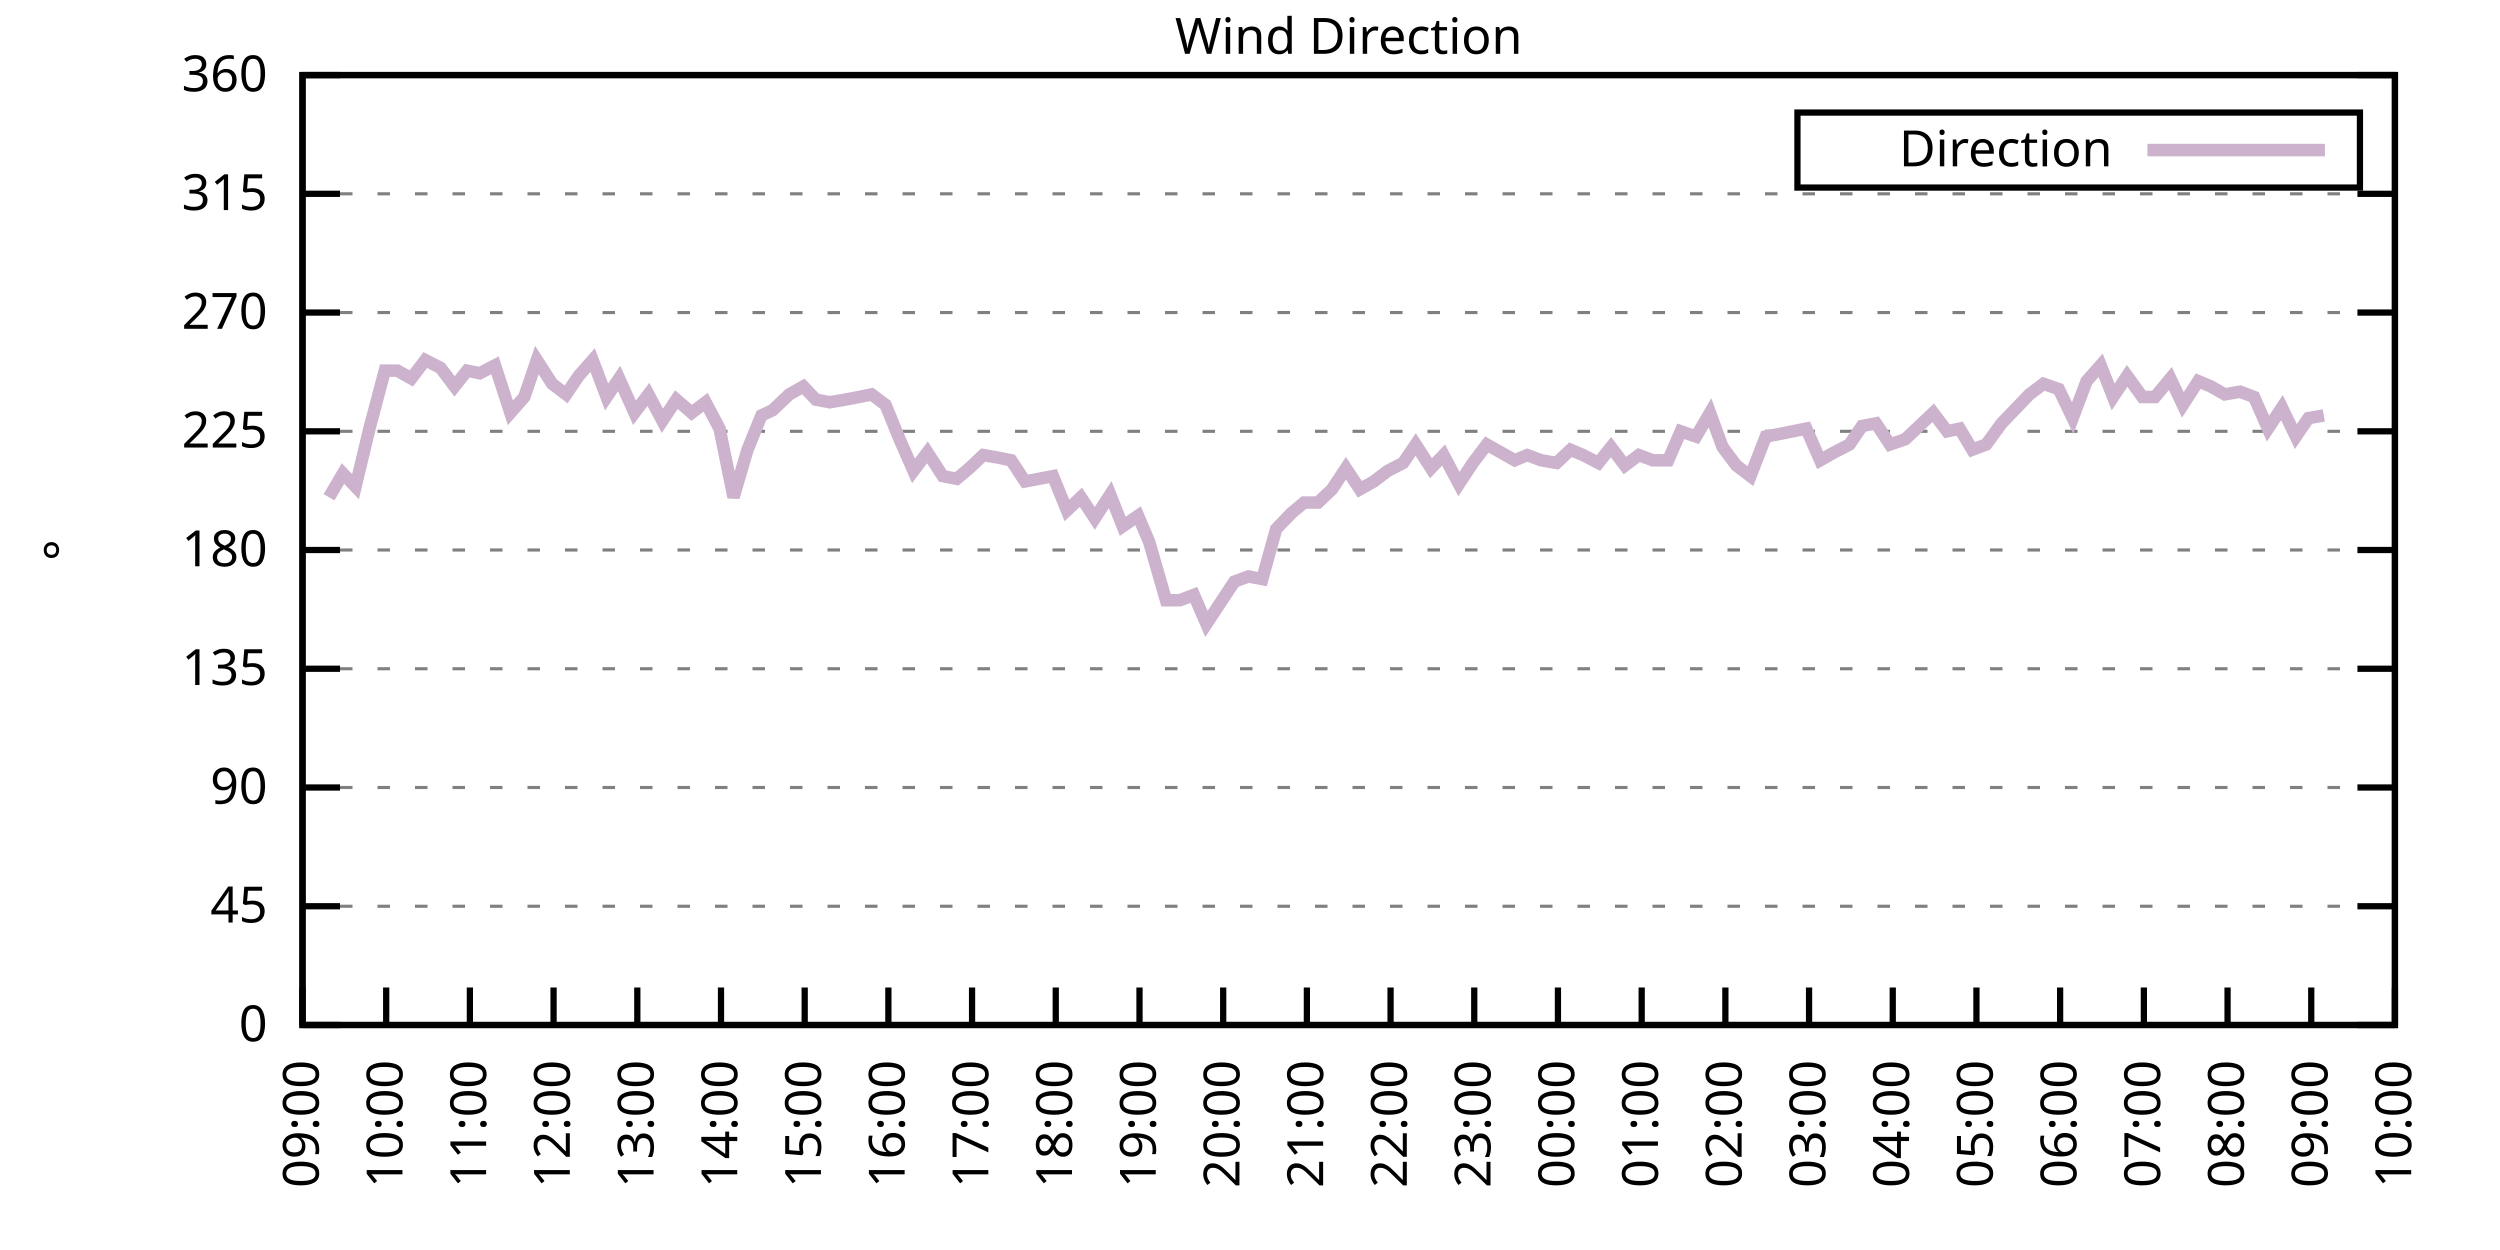
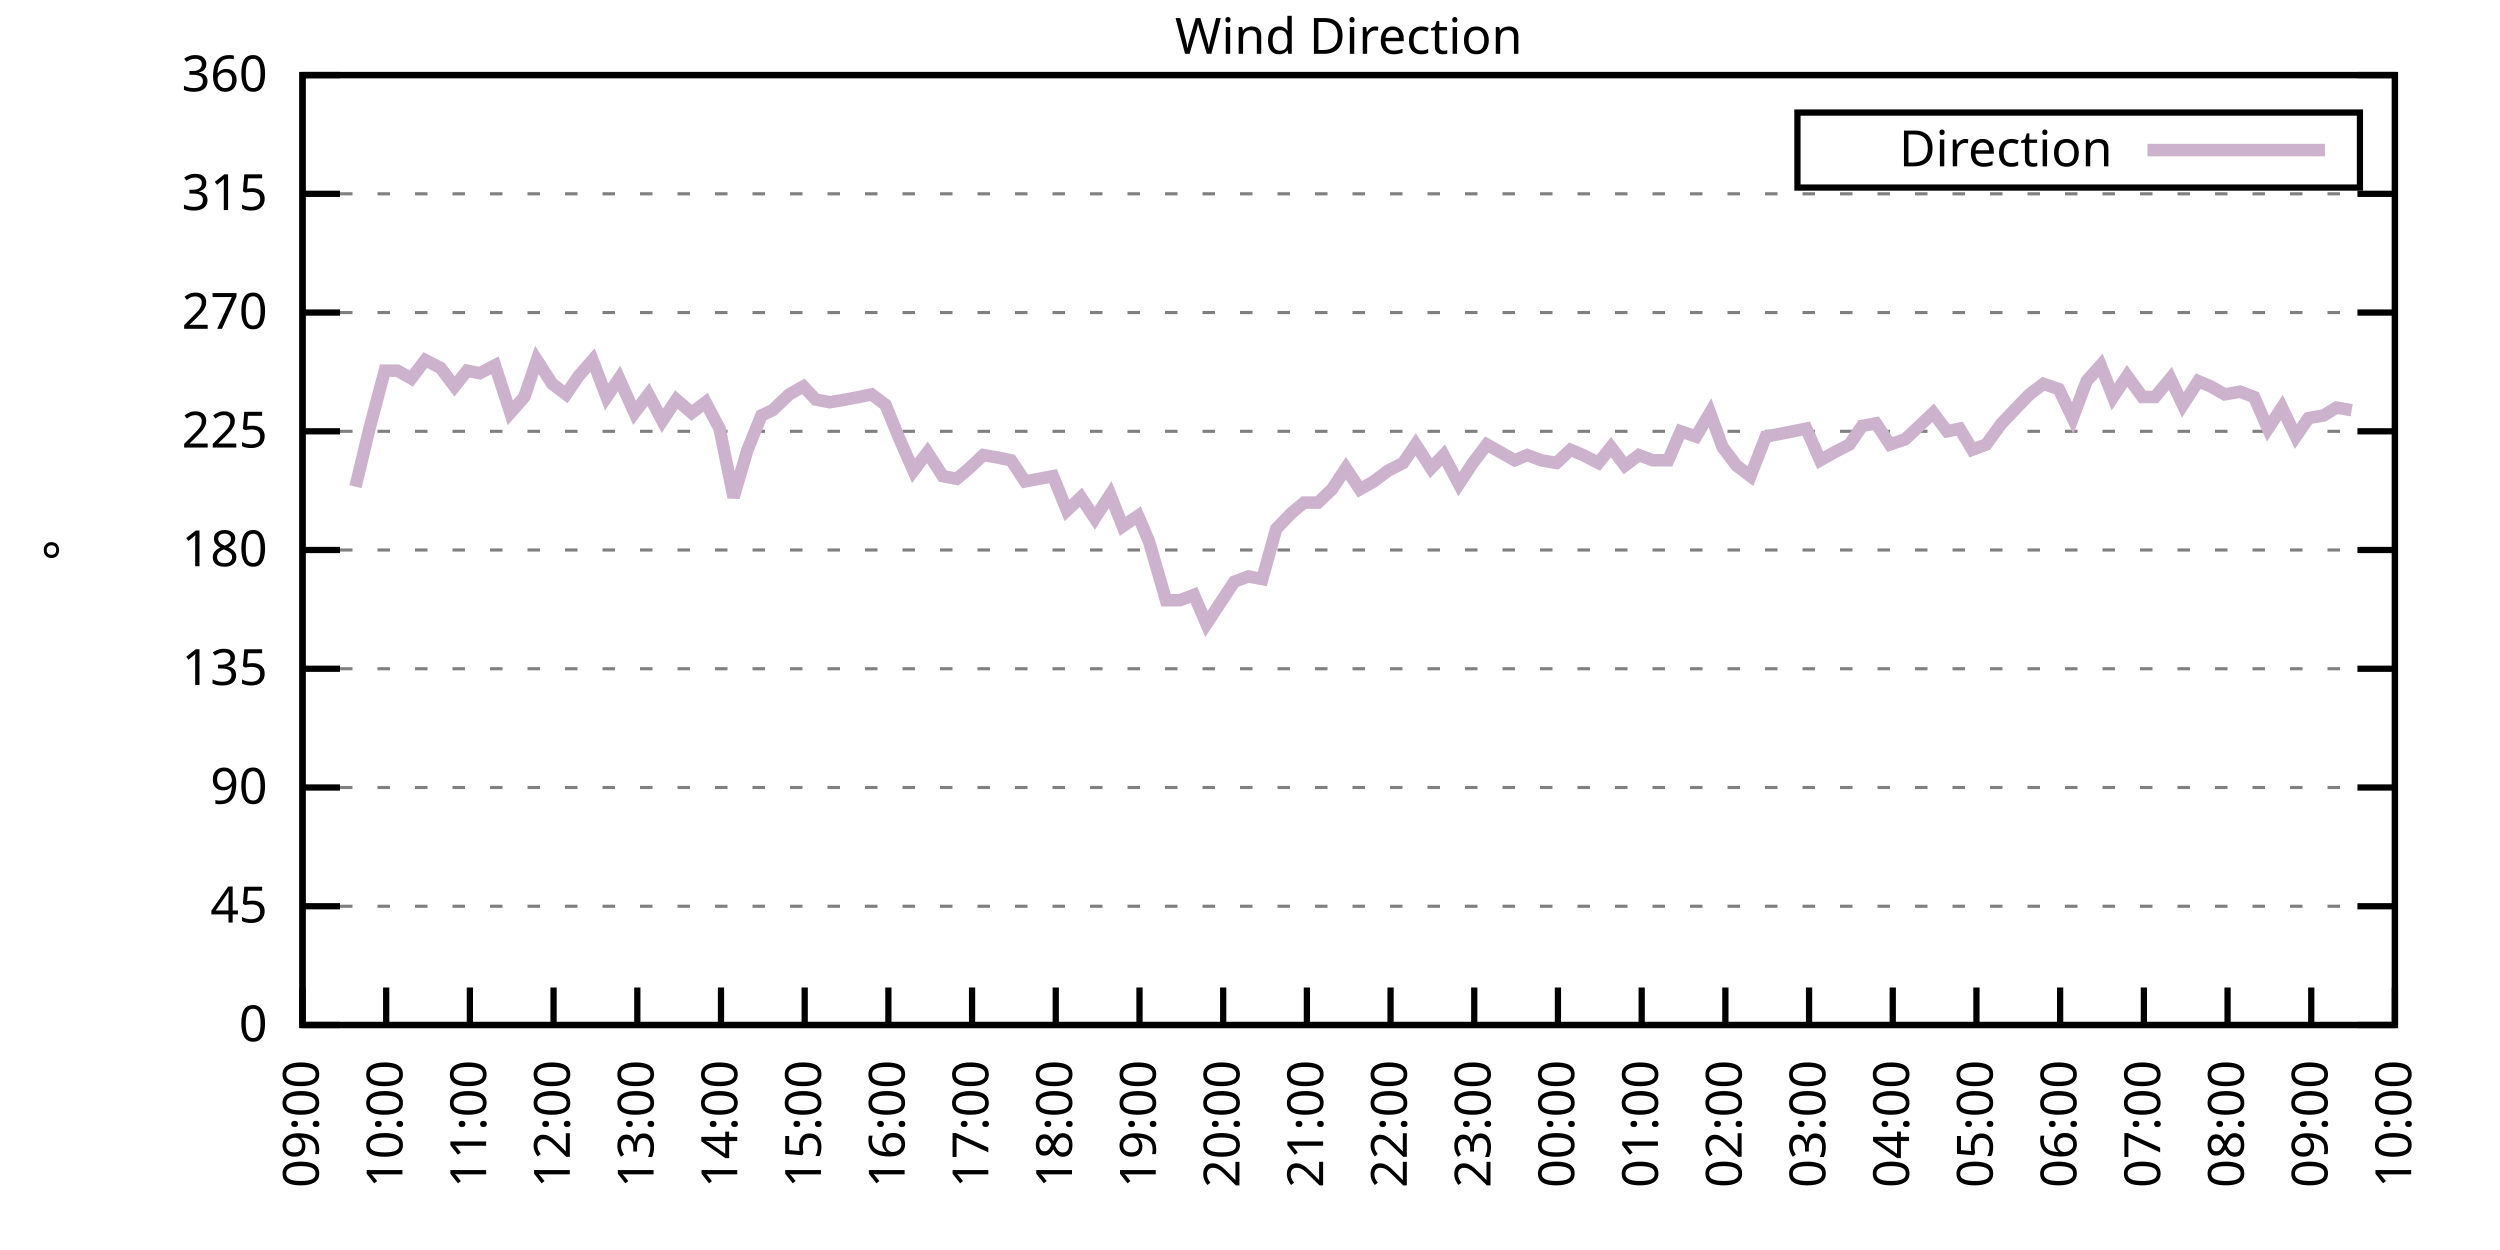
<svg xmlns="http://www.w3.org/2000/svg" xmlns:xlink="http://www.w3.org/1999/xlink" width="400" height="200" viewBox="0 0 400 200">
  <g id="gnuplot_canvas">
    <rect x="0" y="0" width="400" height="200" fill="none" />
    <defs>
      <circle id="gpDot" r="0.5" stroke-width="0.5" stroke="currentColor" />
      <path id="gpPt0" stroke-width="0.333" stroke="currentColor" d="M-1,0 h2 M0,-1 v2" />
      <path id="gpPt1" stroke-width="0.333" stroke="currentColor" d="M-1,-1 L1,1 M1,-1 L-1,1" />
      <path id="gpPt2" stroke-width="0.333" stroke="currentColor" d="M-1,0 L1,0 M0,-1 L0,1 M-1,-1 L1,1 M-1,1 L1,-1" />
      <rect id="gpPt3" stroke-width="0.333" stroke="currentColor" x="-1" y="-1" width="2" height="2" />
      <rect id="gpPt4" stroke-width="0.333" stroke="currentColor" fill="currentColor" x="-1" y="-1" width="2" height="2" />
      <circle id="gpPt5" stroke-width="0.333" stroke="currentColor" cx="0" cy="0" r="1" />
      <use xlink:href="#gpPt5" id="gpPt6" fill="currentColor" stroke="none" />
      <path id="gpPt7" stroke-width="0.333" stroke="currentColor" d="M0,-1.33 L-1.33,0.67 L1.33,0.67 z" />
      <use xlink:href="#gpPt7" id="gpPt8" fill="currentColor" stroke="none" />
      <use xlink:href="#gpPt7" id="gpPt9" stroke="currentColor" transform="rotate(180)" />
      <use xlink:href="#gpPt9" id="gpPt10" fill="currentColor" stroke="none" />
      <use xlink:href="#gpPt3" id="gpPt11" stroke="currentColor" transform="rotate(45)" />
      <use xlink:href="#gpPt11" id="gpPt12" fill="currentColor" stroke="none" />
      <path id="gpPt13" stroke-width="0.333" stroke="currentColor" d="M0,1.330 L1.265,0.411 L0.782,-1.067 L-0.782,-1.076 L-1.265,0.411 z" />
      <use xlink:href="#gpPt13" id="gpPt14" fill="currentColor" stroke="none" />
      <filter id="textbox" filterUnits="objectBoundingBox" x="0" y="0" height="1" width="1">
        <feFlood flood-color="white" flood-opacity="1" result="bgnd" />
        <feComposite in="SourceGraphic" in2="bgnd" operator="atop" />
      </filter>
      <filter id="greybox" filterUnits="objectBoundingBox" x="0" y="0" height="1" width="1">
        <feFlood flood-color="lightgrey" flood-opacity="1" result="grey" />
        <feComposite in="SourceGraphic" in2="grey" operator="atop" />
      </filter>
    </defs>
    <g fill="none" color="white" stroke="currentColor" stroke-width="1.00" stroke-linecap="butt" stroke-linejoin="miter">
</g>
    <g fill="none" color="black" stroke="currentColor" stroke-width="1.00" stroke-linecap="butt" stroke-linejoin="miter">
      <g stroke="none" shape-rendering="crispEdges">
        <polygon fill="rgb(255, 255, 255)" points="48.40,164.00 383.18,164.00 383.18,12.02 48.40,12.02 " />
      </g>
    </g>
    <g fill="none" color="black" stroke="currentColor" stroke-width="1.00" stroke-linecap="butt" stroke-linejoin="miter">
</g>
    <g fill="none" color="black" stroke="black" stroke-width="0.50" stroke-linecap="butt" stroke-linejoin="miter">
</g>
    <g fill="none" color="gray" stroke="currentColor" stroke-width="0.50" stroke-linecap="butt" stroke-linejoin="miter">
      <path stroke="gray" stroke-dasharray="2,4" class="gridline" d="M48.40,164.00 L383.19,164.00  " />
    </g>
    <g fill="none" color="gray" stroke="gray" stroke-width="1.00" stroke-linecap="butt" stroke-linejoin="miter">
</g>
    <g fill="none" color="black" stroke="currentColor" stroke-width="1.00" stroke-linecap="butt" stroke-linejoin="miter">
      <path stroke="black" d="M48.40,164.00 L54.40,164.00 M383.19,164.00 L377.19,164.00  " />
      <g transform="translate(42.80,166.60)" stroke="none" fill="black" font-family="Sans" font-size="8.00" text-anchor="end">
        <text>
          <tspan font-family="Sans"> 0</tspan>
        </text>
      </g>
    </g>
    <g fill="none" color="black" stroke="currentColor" stroke-width="1.00" stroke-linecap="butt" stroke-linejoin="miter">
</g>
    <g fill="none" color="black" stroke="black" stroke-width="0.50" stroke-linecap="butt" stroke-linejoin="miter">
</g>
    <g fill="none" color="gray" stroke="currentColor" stroke-width="0.50" stroke-linecap="butt" stroke-linejoin="miter">
      <path stroke="gray" stroke-dasharray="2,4" class="gridline" d="M48.40,145.00 L383.19,145.00  " />
    </g>
    <g fill="none" color="gray" stroke="gray" stroke-width="1.00" stroke-linecap="butt" stroke-linejoin="miter">
</g>
    <g fill="none" color="black" stroke="currentColor" stroke-width="1.00" stroke-linecap="butt" stroke-linejoin="miter">
      <path stroke="black" d="M48.40,145.00 L54.40,145.00 M383.19,145.00 L377.19,145.00  " />
      <g transform="translate(42.80,147.60)" stroke="none" fill="black" font-family="Sans" font-size="8.00" text-anchor="end">
        <text>
          <tspan font-family="Sans"> 45</tspan>
        </text>
      </g>
    </g>
    <g fill="none" color="black" stroke="currentColor" stroke-width="1.00" stroke-linecap="butt" stroke-linejoin="miter">
</g>
    <g fill="none" color="black" stroke="black" stroke-width="0.50" stroke-linecap="butt" stroke-linejoin="miter">
</g>
    <g fill="none" color="gray" stroke="currentColor" stroke-width="0.50" stroke-linecap="butt" stroke-linejoin="miter">
      <path stroke="gray" stroke-dasharray="2,4" class="gridline" d="M48.40,126.00 L383.19,126.00  " />
    </g>
    <g fill="none" color="gray" stroke="gray" stroke-width="1.00" stroke-linecap="butt" stroke-linejoin="miter">
</g>
    <g fill="none" color="black" stroke="currentColor" stroke-width="1.00" stroke-linecap="butt" stroke-linejoin="miter">
      <path stroke="black" d="M48.40,126.00 L54.40,126.00 M383.19,126.00 L377.19,126.00  " />
      <g transform="translate(42.80,128.60)" stroke="none" fill="black" font-family="Sans" font-size="8.00" text-anchor="end">
        <text>
          <tspan font-family="Sans"> 90</tspan>
        </text>
      </g>
    </g>
    <g fill="none" color="black" stroke="currentColor" stroke-width="1.00" stroke-linecap="butt" stroke-linejoin="miter">
</g>
    <g fill="none" color="black" stroke="black" stroke-width="0.50" stroke-linecap="butt" stroke-linejoin="miter">
</g>
    <g fill="none" color="gray" stroke="currentColor" stroke-width="0.50" stroke-linecap="butt" stroke-linejoin="miter">
      <path stroke="gray" stroke-dasharray="2,4" class="gridline" d="M48.40,107.00 L383.19,107.00  " />
    </g>
    <g fill="none" color="gray" stroke="gray" stroke-width="1.00" stroke-linecap="butt" stroke-linejoin="miter">
</g>
    <g fill="none" color="black" stroke="currentColor" stroke-width="1.00" stroke-linecap="butt" stroke-linejoin="miter">
      <path stroke="black" d="M48.40,107.00 L54.40,107.00 M383.19,107.00 L377.19,107.00  " />
      <g transform="translate(42.80,109.60)" stroke="none" fill="black" font-family="Sans" font-size="8.00" text-anchor="end">
        <text>
          <tspan font-family="Sans"> 135</tspan>
        </text>
      </g>
    </g>
    <g fill="none" color="black" stroke="currentColor" stroke-width="1.00" stroke-linecap="butt" stroke-linejoin="miter">
</g>
    <g fill="none" color="black" stroke="black" stroke-width="0.50" stroke-linecap="butt" stroke-linejoin="miter">
</g>
    <g fill="none" color="gray" stroke="currentColor" stroke-width="0.50" stroke-linecap="butt" stroke-linejoin="miter">
      <path stroke="gray" stroke-dasharray="2,4" class="gridline" d="M48.40,88.00 L383.19,88.00  " />
    </g>
    <g fill="none" color="gray" stroke="gray" stroke-width="1.00" stroke-linecap="butt" stroke-linejoin="miter">
</g>
    <g fill="none" color="black" stroke="currentColor" stroke-width="1.00" stroke-linecap="butt" stroke-linejoin="miter">
      <path stroke="black" d="M48.40,88.00 L54.40,88.00 M383.19,88.00 L377.19,88.00  " />
      <g transform="translate(42.80,90.60)" stroke="none" fill="black" font-family="Sans" font-size="8.00" text-anchor="end">
        <text>
          <tspan font-family="Sans"> 180</tspan>
        </text>
      </g>
    </g>
    <g fill="none" color="black" stroke="currentColor" stroke-width="1.00" stroke-linecap="butt" stroke-linejoin="miter">
</g>
    <g fill="none" color="black" stroke="black" stroke-width="0.50" stroke-linecap="butt" stroke-linejoin="miter">
</g>
    <g fill="none" color="gray" stroke="currentColor" stroke-width="0.50" stroke-linecap="butt" stroke-linejoin="miter">
      <path stroke="gray" stroke-dasharray="2,4" class="gridline" d="M48.40,69.01 L383.19,69.01  " />
    </g>
    <g fill="none" color="gray" stroke="gray" stroke-width="1.00" stroke-linecap="butt" stroke-linejoin="miter">
</g>
    <g fill="none" color="black" stroke="currentColor" stroke-width="1.00" stroke-linecap="butt" stroke-linejoin="miter">
      <path stroke="black" d="M48.40,69.01 L54.40,69.01 M383.19,69.01 L377.19,69.01  " />
      <g transform="translate(42.80,71.61)" stroke="none" fill="black" font-family="Sans" font-size="8.00" text-anchor="end">
        <text>
          <tspan font-family="Sans"> 225</tspan>
        </text>
      </g>
    </g>
    <g fill="none" color="black" stroke="currentColor" stroke-width="1.00" stroke-linecap="butt" stroke-linejoin="miter">
</g>
    <g fill="none" color="black" stroke="black" stroke-width="0.50" stroke-linecap="butt" stroke-linejoin="miter">
</g>
    <g fill="none" color="gray" stroke="currentColor" stroke-width="0.50" stroke-linecap="butt" stroke-linejoin="miter">
      <path stroke="gray" stroke-dasharray="2,4" class="gridline" d="M48.40,50.01 L383.19,50.01  " />
    </g>
    <g fill="none" color="gray" stroke="gray" stroke-width="1.00" stroke-linecap="butt" stroke-linejoin="miter">
</g>
    <g fill="none" color="black" stroke="currentColor" stroke-width="1.00" stroke-linecap="butt" stroke-linejoin="miter">
      <path stroke="black" d="M48.40,50.01 L54.40,50.01 M383.19,50.01 L377.19,50.01  " />
      <g transform="translate(42.80,52.61)" stroke="none" fill="black" font-family="Sans" font-size="8.00" text-anchor="end">
        <text>
          <tspan font-family="Sans"> 270</tspan>
        </text>
      </g>
    </g>
    <g fill="none" color="black" stroke="currentColor" stroke-width="1.00" stroke-linecap="butt" stroke-linejoin="miter">
</g>
    <g fill="none" color="black" stroke="black" stroke-width="0.50" stroke-linecap="butt" stroke-linejoin="miter">
</g>
    <g fill="none" color="gray" stroke="currentColor" stroke-width="0.50" stroke-linecap="butt" stroke-linejoin="miter">
      <path stroke="gray" stroke-dasharray="2,4" class="gridline" d="M48.40,31.01 L383.19,31.01  " />
    </g>
    <g fill="none" color="gray" stroke="gray" stroke-width="1.00" stroke-linecap="butt" stroke-linejoin="miter">
</g>
    <g fill="none" color="black" stroke="currentColor" stroke-width="1.00" stroke-linecap="butt" stroke-linejoin="miter">
      <path stroke="black" d="M48.40,31.01 L54.40,31.01 M383.19,31.01 L377.19,31.01  " />
      <g transform="translate(42.80,33.61)" stroke="none" fill="black" font-family="Sans" font-size="8.00" text-anchor="end">
        <text>
          <tspan font-family="Sans"> 315</tspan>
        </text>
      </g>
    </g>
    <g fill="none" color="black" stroke="currentColor" stroke-width="1.00" stroke-linecap="butt" stroke-linejoin="miter">
</g>
    <g fill="none" color="black" stroke="black" stroke-width="0.50" stroke-linecap="butt" stroke-linejoin="miter">
</g>
    <g fill="none" color="gray" stroke="currentColor" stroke-width="0.50" stroke-linecap="butt" stroke-linejoin="miter">
      <path stroke="gray" stroke-dasharray="2,4" class="gridline" d="M48.40,12.01 L383.19,12.01  " />
    </g>
    <g fill="none" color="gray" stroke="gray" stroke-width="1.00" stroke-linecap="butt" stroke-linejoin="miter">
</g>
    <g fill="none" color="black" stroke="currentColor" stroke-width="1.00" stroke-linecap="butt" stroke-linejoin="miter">
      <path stroke="black" d="M48.40,12.01 L54.40,12.01 M383.19,12.01 L377.19,12.01  " />
      <g transform="translate(42.80,14.61)" stroke="none" fill="black" font-family="Sans" font-size="8.00" text-anchor="end">
        <text>
          <tspan font-family="Sans"> 360</tspan>
        </text>
      </g>
    </g>
    <g fill="none" color="black" stroke="currentColor" stroke-width="1.00" stroke-linecap="butt" stroke-linejoin="miter">
      <path stroke="black" d="M48.40,164.00 L48.40,158.00  " />
      <g transform="translate(51.00,169.60) rotate(270.00)" stroke="none" fill="black" font-family="Sans" font-size="8.00" text-anchor="end">
        <text>
          <tspan font-family="Sans">09:00</tspan>
        </text>
      </g>
    </g>
    <g fill="none" color="black" stroke="currentColor" stroke-width="1.00" stroke-linecap="butt" stroke-linejoin="miter">
      <path stroke="black" d="M61.79,164.00 L61.79,158.00  " />
      <g transform="translate(64.39,169.60) rotate(270.00)" stroke="none" fill="black" font-family="Sans" font-size="8.00" text-anchor="end">
        <text>
          <tspan font-family="Sans">10:00</tspan>
        </text>
      </g>
    </g>
    <g fill="none" color="black" stroke="currentColor" stroke-width="1.00" stroke-linecap="butt" stroke-linejoin="miter">
      <path stroke="black" d="M75.18,164.00 L75.18,158.00  " />
      <g transform="translate(77.78,169.60) rotate(270.00)" stroke="none" fill="black" font-family="Sans" font-size="8.00" text-anchor="end">
        <text>
          <tspan font-family="Sans">11:00</tspan>
        </text>
      </g>
    </g>
    <g fill="none" color="black" stroke="currentColor" stroke-width="1.00" stroke-linecap="butt" stroke-linejoin="miter">
      <path stroke="black" d="M88.57,164.00 L88.57,158.00  " />
      <g transform="translate(91.17,169.60) rotate(270.00)" stroke="none" fill="black" font-family="Sans" font-size="8.00" text-anchor="end">
        <text>
          <tspan font-family="Sans">12:00</tspan>
        </text>
      </g>
    </g>
    <g fill="none" color="black" stroke="currentColor" stroke-width="1.00" stroke-linecap="butt" stroke-linejoin="miter">
      <path stroke="black" d="M101.97,164.00 L101.97,158.00  " />
      <g transform="translate(104.57,169.60) rotate(270.00)" stroke="none" fill="black" font-family="Sans" font-size="8.00" text-anchor="end">
        <text>
          <tspan font-family="Sans">13:00</tspan>
        </text>
      </g>
    </g>
    <g fill="none" color="black" stroke="currentColor" stroke-width="1.00" stroke-linecap="butt" stroke-linejoin="miter">
      <path stroke="black" d="M115.36,164.00 L115.36,158.00  " />
      <g transform="translate(117.96,169.60) rotate(270.00)" stroke="none" fill="black" font-family="Sans" font-size="8.00" text-anchor="end">
        <text>
          <tspan font-family="Sans">14:00</tspan>
        </text>
      </g>
    </g>
    <g fill="none" color="black" stroke="currentColor" stroke-width="1.00" stroke-linecap="butt" stroke-linejoin="miter">
      <path stroke="black" d="M128.75,164.00 L128.75,158.00  " />
      <g transform="translate(131.35,169.60) rotate(270.00)" stroke="none" fill="black" font-family="Sans" font-size="8.00" text-anchor="end">
        <text>
          <tspan font-family="Sans">15:00</tspan>
        </text>
      </g>
    </g>
    <g fill="none" color="black" stroke="currentColor" stroke-width="1.00" stroke-linecap="butt" stroke-linejoin="miter">
      <path stroke="black" d="M142.14,164.00 L142.14,158.00  " />
      <g transform="translate(144.74,169.60) rotate(270.00)" stroke="none" fill="black" font-family="Sans" font-size="8.00" text-anchor="end">
        <text>
          <tspan font-family="Sans">16:00</tspan>
        </text>
      </g>
    </g>
    <g fill="none" color="black" stroke="currentColor" stroke-width="1.00" stroke-linecap="butt" stroke-linejoin="miter">
      <path stroke="black" d="M155.53,164.00 L155.53,158.00  " />
      <g transform="translate(158.13,169.60) rotate(270.00)" stroke="none" fill="black" font-family="Sans" font-size="8.00" text-anchor="end">
        <text>
          <tspan font-family="Sans">17:00</tspan>
        </text>
      </g>
    </g>
    <g fill="none" color="black" stroke="currentColor" stroke-width="1.00" stroke-linecap="butt" stroke-linejoin="miter">
      <path stroke="black" d="M168.92,164.00 L168.92,158.00  " />
      <g transform="translate(171.52,169.60) rotate(270.00)" stroke="none" fill="black" font-family="Sans" font-size="8.00" text-anchor="end">
        <text>
          <tspan font-family="Sans">18:00</tspan>
        </text>
      </g>
    </g>
    <g fill="none" color="black" stroke="currentColor" stroke-width="1.00" stroke-linecap="butt" stroke-linejoin="miter">
      <path stroke="black" d="M182.32,164.00 L182.32,158.00  " />
      <g transform="translate(184.92,169.60) rotate(270.00)" stroke="none" fill="black" font-family="Sans" font-size="8.00" text-anchor="end">
        <text>
          <tspan font-family="Sans">19:00</tspan>
        </text>
      </g>
    </g>
    <g fill="none" color="black" stroke="currentColor" stroke-width="1.00" stroke-linecap="butt" stroke-linejoin="miter">
      <path stroke="black" d="M195.71,164.00 L195.71,158.00  " />
      <g transform="translate(198.31,169.60) rotate(270.00)" stroke="none" fill="black" font-family="Sans" font-size="8.00" text-anchor="end">
        <text>
          <tspan font-family="Sans">20:00</tspan>
        </text>
      </g>
    </g>
    <g fill="none" color="black" stroke="currentColor" stroke-width="1.00" stroke-linecap="butt" stroke-linejoin="miter">
      <path stroke="black" d="M209.10,164.00 L209.10,158.00  " />
      <g transform="translate(211.70,169.60) rotate(270.00)" stroke="none" fill="black" font-family="Sans" font-size="8.00" text-anchor="end">
        <text>
          <tspan font-family="Sans">21:00</tspan>
        </text>
      </g>
    </g>
    <g fill="none" color="black" stroke="currentColor" stroke-width="1.00" stroke-linecap="butt" stroke-linejoin="miter">
      <path stroke="black" d="M222.49,164.00 L222.49,158.00  " />
      <g transform="translate(225.09,169.60) rotate(270.00)" stroke="none" fill="black" font-family="Sans" font-size="8.00" text-anchor="end">
        <text>
          <tspan font-family="Sans">22:00</tspan>
        </text>
      </g>
    </g>
    <g fill="none" color="black" stroke="currentColor" stroke-width="1.00" stroke-linecap="butt" stroke-linejoin="miter">
      <path stroke="black" d="M235.88,164.00 L235.88,158.00  " />
      <g transform="translate(238.48,169.60) rotate(270.00)" stroke="none" fill="black" font-family="Sans" font-size="8.00" text-anchor="end">
        <text>
          <tspan font-family="Sans">23:00</tspan>
        </text>
      </g>
    </g>
    <g fill="none" color="black" stroke="currentColor" stroke-width="1.00" stroke-linecap="butt" stroke-linejoin="miter">
      <path stroke="black" d="M249.27,164.00 L249.27,158.00  " />
      <g transform="translate(251.87,169.60) rotate(270.00)" stroke="none" fill="black" font-family="Sans" font-size="8.00" text-anchor="end">
        <text>
          <tspan font-family="Sans">00:00</tspan>
        </text>
      </g>
    </g>
    <g fill="none" color="black" stroke="currentColor" stroke-width="1.00" stroke-linecap="butt" stroke-linejoin="miter">
      <path stroke="black" d="M262.67,164.00 L262.67,158.00  " />
      <g transform="translate(265.27,169.60) rotate(270.00)" stroke="none" fill="black" font-family="Sans" font-size="8.00" text-anchor="end">
        <text>
          <tspan font-family="Sans">01:00</tspan>
        </text>
      </g>
    </g>
    <g fill="none" color="black" stroke="currentColor" stroke-width="1.00" stroke-linecap="butt" stroke-linejoin="miter">
      <path stroke="black" d="M276.06,164.00 L276.06,158.00  " />
      <g transform="translate(278.66,169.60) rotate(270.00)" stroke="none" fill="black" font-family="Sans" font-size="8.00" text-anchor="end">
        <text>
          <tspan font-family="Sans">02:00</tspan>
        </text>
      </g>
    </g>
    <g fill="none" color="black" stroke="currentColor" stroke-width="1.00" stroke-linecap="butt" stroke-linejoin="miter">
      <path stroke="black" d="M289.45,164.00 L289.45,158.00  " />
      <g transform="translate(292.05,169.60) rotate(270.00)" stroke="none" fill="black" font-family="Sans" font-size="8.00" text-anchor="end">
        <text>
          <tspan font-family="Sans">03:00</tspan>
        </text>
      </g>
    </g>
    <g fill="none" color="black" stroke="currentColor" stroke-width="1.00" stroke-linecap="butt" stroke-linejoin="miter">
      <path stroke="black" d="M302.84,164.00 L302.84,158.00  " />
      <g transform="translate(305.44,169.60) rotate(270.00)" stroke="none" fill="black" font-family="Sans" font-size="8.00" text-anchor="end">
        <text>
          <tspan font-family="Sans">04:00</tspan>
        </text>
      </g>
    </g>
    <g fill="none" color="black" stroke="currentColor" stroke-width="1.00" stroke-linecap="butt" stroke-linejoin="miter">
      <path stroke="black" d="M316.23,164.00 L316.23,158.00  " />
      <g transform="translate(318.83,169.60) rotate(270.00)" stroke="none" fill="black" font-family="Sans" font-size="8.00" text-anchor="end">
        <text>
          <tspan font-family="Sans">05:00</tspan>
        </text>
      </g>
    </g>
    <g fill="none" color="black" stroke="currentColor" stroke-width="1.00" stroke-linecap="butt" stroke-linejoin="miter">
      <path stroke="black" d="M329.62,164.00 L329.62,158.00  " />
      <g transform="translate(332.22,169.60) rotate(270.00)" stroke="none" fill="black" font-family="Sans" font-size="8.00" text-anchor="end">
        <text>
          <tspan font-family="Sans">06:00</tspan>
        </text>
      </g>
    </g>
    <g fill="none" color="black" stroke="currentColor" stroke-width="1.00" stroke-linecap="butt" stroke-linejoin="miter">
      <path stroke="black" d="M343.02,164.00 L343.02,158.00  " />
      <g transform="translate(345.62,169.60) rotate(270.00)" stroke="none" fill="black" font-family="Sans" font-size="8.00" text-anchor="end">
        <text>
          <tspan font-family="Sans">07:00</tspan>
        </text>
      </g>
    </g>
    <g fill="none" color="black" stroke="currentColor" stroke-width="1.00" stroke-linecap="butt" stroke-linejoin="miter">
      <path stroke="black" d="M356.41,164.00 L356.41,158.00  " />
      <g transform="translate(359.01,169.60) rotate(270.00)" stroke="none" fill="black" font-family="Sans" font-size="8.00" text-anchor="end">
        <text>
          <tspan font-family="Sans">08:00</tspan>
        </text>
      </g>
    </g>
    <g fill="none" color="black" stroke="currentColor" stroke-width="1.00" stroke-linecap="butt" stroke-linejoin="miter">
      <path stroke="black" d="M369.80,164.00 L369.80,158.00  " />
      <g transform="translate(372.40,169.60) rotate(270.00)" stroke="none" fill="black" font-family="Sans" font-size="8.00" text-anchor="end">
        <text>
          <tspan font-family="Sans">09:00</tspan>
        </text>
      </g>
    </g>
    <g fill="none" color="black" stroke="currentColor" stroke-width="1.00" stroke-linecap="butt" stroke-linejoin="miter">
      <path stroke="black" d="M383.19,164.00 L383.19,158.00  " />
      <g transform="translate(385.79,169.60) rotate(270.00)" stroke="none" fill="black" font-family="Sans" font-size="8.00" text-anchor="end">
        <text>
          <tspan font-family="Sans">10:00</tspan>
        </text>
      </g>
    </g>
    <g fill="none" color="black" stroke="currentColor" stroke-width="1.00" stroke-linecap="butt" stroke-linejoin="miter">
</g>
    <g fill="none" color="black" stroke="currentColor" stroke-width="1.00" stroke-linecap="butt" stroke-linejoin="miter">
      <path stroke="black" d="M48.40,12.01 L48.40,164.00 L383.19,164.00 L383.19,12.01 L48.40,12.01 Z  " />
    </g>
    <g fill="none" color="black" stroke="currentColor" stroke-width="1.00" stroke-linecap="butt" stroke-linejoin="miter">
</g>
    <g fill="none" color="black" stroke="currentColor" stroke-width="1.00" stroke-linecap="butt" stroke-linejoin="miter">
      <path stroke="black" d="M287.59,30.01 L287.59,18.01 L377.59,18.01 L377.59,30.01 L287.59,30.01 Z  " />
    </g>
    <g id="Wind_direction_plot_1">
      <g fill="none" color="white" stroke="black" stroke-width="2.00" stroke-linecap="butt" stroke-linejoin="miter">
</g>
      <g fill="none" color="black" stroke="currentColor" stroke-width="2.00" stroke-linecap="butt" stroke-linejoin="miter">
        <g transform="translate(337.99,26.61)" stroke="none" fill="black" font-family="Sans" font-size="8.00" text-anchor="end">
          <text>
            <tspan font-family="Sans">Direction</tspan>
          </text>
        </g>
      </g>
      <g fill="none" color="black" stroke="currentColor" stroke-width="2.00" stroke-linecap="butt" stroke-linejoin="miter">
-         <path stroke="rgb(204, 178, 204)" d="M343.59,24.01 L371.99,24.01 M52.64,79.56 L54.87,75.76 L56.88,77.87 L59.11,68.58 L61.57,59.30 L63.58,59.30   L65.81,60.56 L68.04,57.61 L70.50,58.87 L72.73,61.83 L74.74,59.30 L76.75,59.72 L79.20,58.45 L81.66,66.05   L83.89,63.52 L85.90,57.61 L88.35,61.41 L90.58,63.10 L92.59,60.14 L94.82,57.61 L97.06,63.52 L99.06,60.56   L101.52,66.05 L103.75,63.10 L105.98,67.32 L108.22,63.94 L110.67,66.05 L112.90,64.36 L115.13,68.58 L117.37,79.56   L119.60,71.96 L121.83,66.47 L123.62,65.63 L126.29,63.10 L128.53,61.83 L130.54,63.94 L132.77,64.36 L135.22,63.94   L137.45,63.52 L139.46,63.10 L141.69,64.78 L143.93,70.27 L146.16,75.34 L148.39,72.38 L150.85,76.18 L153.08,76.61   L155.09,74.92 L157.32,72.81 L159.77,73.23 L161.78,73.65 L164.01,77.03 L166.25,76.61 L168.48,76.18 L170.71,81.67   L172.94,79.56 L175.17,82.94 L177.63,79.14 L179.64,84.21 L182.09,82.52 L183.88,86.74 L186.56,96.03 L188.79,96.03   L191.02,95.18 L193.03,99.83 L197.49,93.07 L199.73,92.23 L201.96,92.65 L204.19,84.63 L206.64,82.09 L208.65,80.41   L210.88,80.41 L213.12,78.29 L215.35,74.92 L217.58,78.29 L219.81,77.03 L222.04,75.34 L224.50,74.07 L226.51,71.12   L228.96,74.92 L230.97,72.81 L233.43,77.45 L235.66,74.07 L237.89,71.12 L240.12,72.38 L242.36,73.65 L244.36,72.81   L246.60,73.65 L249.05,74.07 L251.28,71.96 L253.29,72.81 L255.75,74.07 L257.76,71.54 L259.99,74.49 L262.22,72.81   L264.45,73.65 L266.91,73.65 L268.92,69.01 L271.37,69.85 L273.60,66.05 L275.61,71.54 L277.84,74.49 L280.07,76.18   L282.53,69.85 L284.76,69.43 L289.00,68.58 L291.23,73.65 L293.47,72.38 L295.92,71.12 L297.93,68.16 L300.16,67.74   L302.39,71.12 L304.85,70.27 L307.08,68.16 L309.31,66.05 L311.54,69.01 L313.55,68.58 L315.56,71.96 L317.79,71.12   L320.25,67.74 L324.71,63.10 L326.95,61.41 L329.40,62.25 L331.63,66.90 L333.86,60.98 L336.10,58.45 L338.10,63.52   L340.34,60.14 L342.79,63.52 L344.80,63.52 L347.26,60.56 L349.26,64.78 L351.72,60.98 L353.73,61.83 L355.96,63.10   L358.42,62.67 L360.65,63.52 L362.88,68.58 L365.11,65.21 L367.34,69.85 L369.35,66.90 L371.81,66.47  " />
+         <path stroke="rgb(204, 178, 204)" d="M343.59,24.01 L371.99,24.01 M56.88,77.87 L59.11,68.58 L61.57,59.30 L63.58,59.30 L65.81,60.56 L68.04,57.61   L70.50,58.87 L72.73,61.83 L74.74,59.30 L76.75,59.72 L79.20,58.45 L81.66,66.05 L83.89,63.52 L85.90,57.61   L88.35,61.41 L90.58,63.10 L92.59,60.14 L94.82,57.61 L97.06,63.52 L99.06,60.56 L101.52,66.05 L103.75,63.10   L105.98,67.32 L108.22,63.94 L110.67,66.05 L112.90,64.36 L115.13,68.58 L117.37,79.56 L119.60,71.96 L121.83,66.47   L123.62,65.63 L126.29,63.10 L128.53,61.83 L130.54,63.94 L132.77,64.36 L135.22,63.94 L137.45,63.52 L139.46,63.10   L141.69,64.78 L143.93,70.27 L146.16,75.34 L148.39,72.38 L150.85,76.18 L153.08,76.61 L155.09,74.92 L157.32,72.81   L159.77,73.23 L161.78,73.65 L164.01,77.03 L166.25,76.61 L168.48,76.18 L170.71,81.67 L172.94,79.56 L175.17,82.94   L177.63,79.14 L179.64,84.21 L182.09,82.52 L183.88,86.74 L186.56,96.03 L188.79,96.03 L191.02,95.18 L193.03,99.83   L197.49,93.07 L199.73,92.23 L201.96,92.65 L204.19,84.63 L206.64,82.09 L208.65,80.41 L210.88,80.41 L213.12,78.29   L215.35,74.92 L217.58,78.29 L219.81,77.03 L222.04,75.34 L224.50,74.07 L226.51,71.12 L228.96,74.92 L230.97,72.81   L233.43,77.45 L235.66,74.07 L237.89,71.12 L240.12,72.38 L242.36,73.65 L244.36,72.81 L246.60,73.65 L249.05,74.07   L251.28,71.96 L253.29,72.81 L255.75,74.07 L257.76,71.54 L259.99,74.49 L262.22,72.81 L264.45,73.65 L266.91,73.65   L268.92,69.01 L271.37,69.85 L273.60,66.05 L275.61,71.54 L277.84,74.49 L280.07,76.18 L282.53,69.85 L284.76,69.43   L289.00,68.58 L291.23,73.65 L293.47,72.38 L295.92,71.12 L297.93,68.16 L300.16,67.74 L302.39,71.12 L304.85,70.27   L307.08,68.16 L309.31,66.05 L311.54,69.01 L313.55,68.58 L315.56,71.96 L317.79,71.12 L320.25,67.74 L324.71,63.10   L326.95,61.41 L329.40,62.25 L331.63,66.90 L333.86,60.98 L336.10,58.45 L338.10,63.52 L340.34,60.14 L342.79,63.52   L344.80,63.52 L347.26,60.56 L349.26,64.78 L351.72,60.98 L353.73,61.83 L355.96,63.10 L358.42,62.67 L360.65,63.52   L362.88,68.58 L365.11,65.21 L367.34,69.85 L369.35,66.90 L371.81,66.47 L373.82,65.21 L376.27,65.63  " />
      </g>
    </g>
    <g fill="none" color="black" stroke="currentColor" stroke-width="2.00" stroke-linecap="butt" stroke-linejoin="miter">
</g>
    <g fill="none" color="black" stroke="black" stroke-width="1.00" stroke-linecap="butt" stroke-linejoin="miter">
</g>
    <g fill="none" color="black" stroke="currentColor" stroke-width="1.00" stroke-linecap="butt" stroke-linejoin="miter">
      <path stroke="black" d="M48.40,12.01 L48.40,164.00 L383.19,164.00 L383.19,12.01 L48.40,12.01 Z  " />
      <g transform="translate(12.80,88.01) rotate(270.00)" stroke="none" fill="black" font-family="Sans" font-size="8.00" text-anchor="middle">
        <text>
          <tspan font-family="Sans">°</tspan>
        </text>
      </g>
    </g>
    <g fill="none" color="black" stroke="currentColor" stroke-width="1.00" stroke-linecap="butt" stroke-linejoin="miter">
</g>
    <g fill="none" color="black" stroke="currentColor" stroke-width="1.00" stroke-linecap="butt" stroke-linejoin="miter">
      <g transform="translate(215.79,8.61)" stroke="none" fill="black" font-family="Sans" font-size="8.00" text-anchor="middle">
        <text>
          <tspan font-family="Sans">Wind Direction</tspan>
        </text>
      </g>
    </g>
    <g fill="none" color="black" stroke="currentColor" stroke-width="1.00" stroke-linecap="butt" stroke-linejoin="miter">
</g>
  </g>
</svg>
